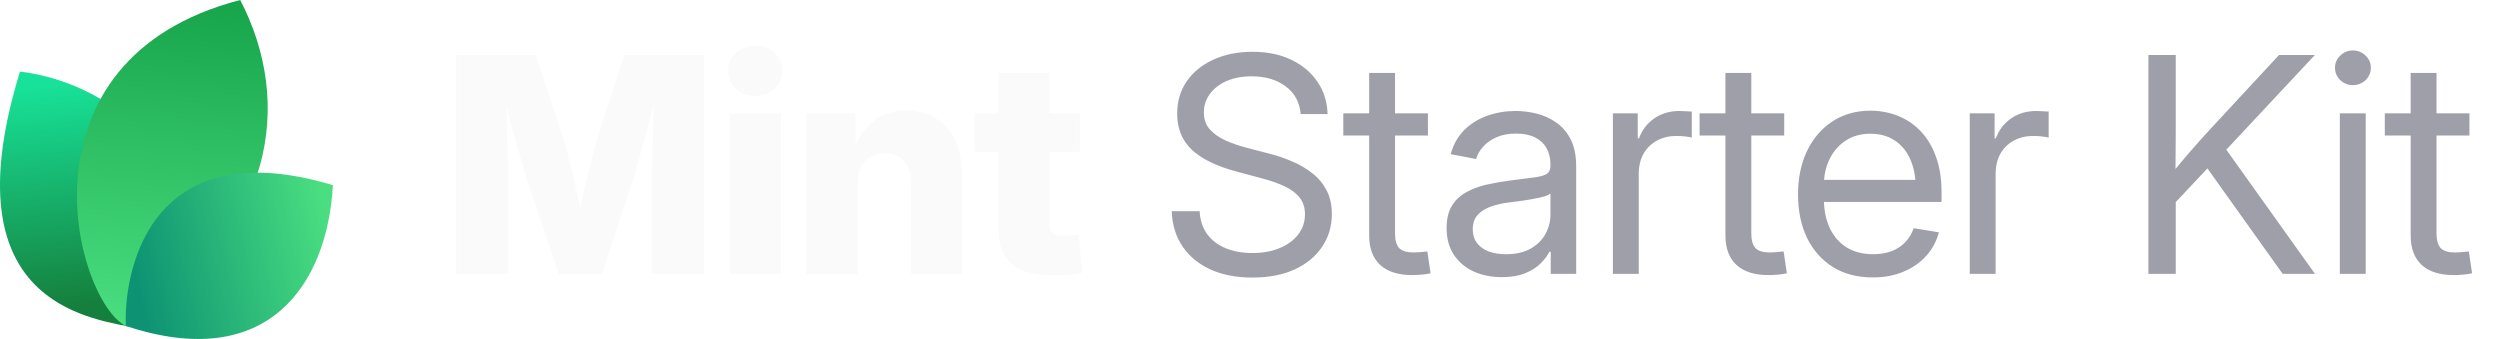
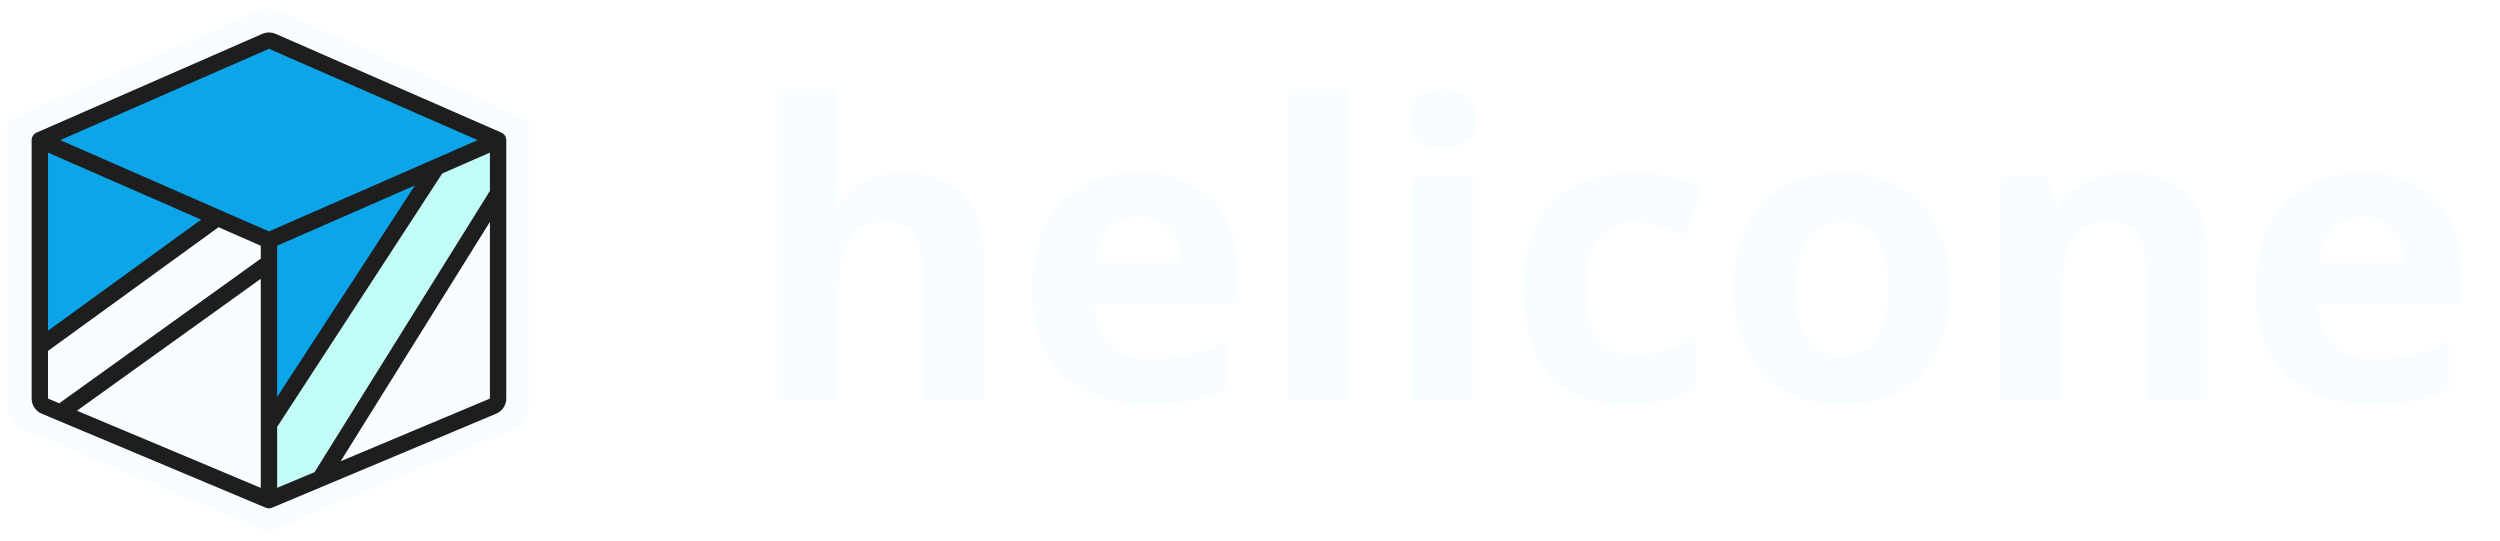
- <svg xmlns="http://www.w3.org/2000/svg" width="177" height="24" viewBox="0 0 177 24" fill="none">
-   <path d="M9.061 23.108C5.268 22.377 -3.391 20.627 1.417 5.064C9.634 6.099 16.973 14.064 9.061 23.108Z" fill="url(#paint0_linear_17557_2145)" />
-   <path d="M8.919 23.094C5.276 21.222 0.784 4.209 17.007 0C20.757 7.193 19.621 16.545 8.919 23.094Z" fill="url(#paint1_linear_17557_2145)" />
-   <path d="M8.914 23.079C8.735 19.882 10.159 9.085 23.57 13.111C23.181 20.123 18.984 26.418 8.914 23.079Z" fill="url(#paint2_linear_17557_2145)" />
-   <path d="M32.301 19.392V3.894H37.938L39.925 9.948C40.036 10.315 40.164 10.787 40.31 11.362C40.462 11.938 40.611 12.552 40.757 13.204C40.91 13.855 41.048 14.483 41.173 15.086C41.305 15.682 41.412 16.192 41.495 16.615H40.695C40.771 16.192 40.871 15.682 40.996 15.086C41.128 14.49 41.267 13.866 41.412 13.214C41.565 12.562 41.714 11.948 41.86 11.373C42.005 10.79 42.133 10.315 42.244 9.948L44.2 3.894H49.848V19.392H46.166V12.704C46.166 12.357 46.173 11.917 46.187 11.383C46.2 10.849 46.214 10.27 46.228 9.646C46.249 9.022 46.266 8.391 46.28 7.753C46.301 7.115 46.311 6.519 46.311 5.964H46.623C46.485 6.561 46.332 7.181 46.166 7.826C45.999 8.471 45.833 9.102 45.666 9.719C45.507 10.336 45.351 10.901 45.198 11.414C45.053 11.928 44.928 12.357 44.824 12.704L42.608 19.392H39.561L37.314 12.704C37.203 12.357 37.072 11.928 36.919 11.414C36.773 10.901 36.614 10.34 36.441 9.729C36.274 9.112 36.104 8.481 35.931 7.836C35.764 7.192 35.608 6.567 35.463 5.964H35.827C35.834 6.512 35.844 7.105 35.858 7.743C35.872 8.374 35.886 9.005 35.9 9.636C35.92 10.26 35.938 10.839 35.952 11.373C35.965 11.907 35.972 12.351 35.972 12.704V19.392H32.301ZM51.668 19.392V8.024H55.288V19.392H51.668ZM53.468 6.786C52.927 6.786 52.473 6.616 52.105 6.276C51.738 5.93 51.554 5.507 51.554 5.007C51.554 4.508 51.738 4.088 52.105 3.749C52.473 3.409 52.927 3.239 53.468 3.239C54.009 3.239 54.463 3.409 54.83 3.749C55.198 4.082 55.382 4.501 55.382 5.007C55.382 5.507 55.198 5.93 54.83 6.276C54.463 6.616 54.009 6.786 53.468 6.786ZM60.708 13.027V19.392H57.088V8.024H60.551L60.593 10.967H60.281C60.593 10.024 61.061 9.268 61.685 8.7C62.309 8.124 63.138 7.836 64.171 7.836C64.975 7.836 65.672 8.017 66.262 8.377C66.851 8.731 67.302 9.234 67.614 9.885C67.933 10.537 68.092 11.307 68.092 12.194V19.392H64.483V12.912C64.483 12.26 64.32 11.754 63.994 11.394C63.675 11.033 63.221 10.853 62.632 10.853C62.25 10.853 61.914 10.936 61.623 11.102C61.332 11.269 61.106 11.515 60.947 11.841C60.787 12.16 60.708 12.555 60.708 13.027ZM76.456 8.024V10.749H69.008V8.024H76.456ZM70.683 5.163H74.292V15.783C74.292 16.102 74.361 16.334 74.5 16.48C74.646 16.625 74.899 16.698 75.259 16.698C75.405 16.698 75.596 16.688 75.831 16.667C76.074 16.646 76.251 16.629 76.362 16.615L76.632 19.309C76.313 19.378 75.963 19.427 75.582 19.455C75.207 19.482 74.836 19.496 74.469 19.496C73.2 19.496 72.25 19.222 71.619 18.674C70.995 18.127 70.683 17.308 70.683 16.22V5.163Z" fill="#FAFAFA" />
-   <path d="M88.667 19.652C87.523 19.652 86.528 19.458 85.682 19.07C84.843 18.681 84.188 18.137 83.716 17.437C83.245 16.736 82.992 15.908 82.957 14.951H84.933C84.968 15.596 85.148 16.14 85.474 16.584C85.8 17.021 86.24 17.354 86.795 17.582C87.35 17.804 87.974 17.915 88.667 17.915C89.388 17.915 90.026 17.801 90.581 17.572C91.143 17.343 91.583 17.024 91.902 16.615C92.228 16.199 92.391 15.717 92.391 15.169C92.391 14.698 92.266 14.306 92.017 13.994C91.767 13.675 91.413 13.408 90.956 13.193C90.498 12.978 89.954 12.787 89.323 12.621L87.502 12.132C86.123 11.765 85.082 11.255 84.382 10.603C83.689 9.944 83.342 9.095 83.342 8.055C83.342 7.174 83.571 6.404 84.028 5.746C84.486 5.087 85.117 4.577 85.921 4.217C86.726 3.849 87.645 3.666 88.678 3.666C89.718 3.666 90.63 3.853 91.413 4.227C92.204 4.602 92.824 5.122 93.275 5.787C93.726 6.446 93.965 7.209 93.993 8.076H92.089C92.013 7.23 91.656 6.574 91.018 6.11C90.387 5.638 89.586 5.403 88.615 5.403C87.95 5.403 87.36 5.513 86.847 5.735C86.341 5.957 85.946 6.262 85.661 6.651C85.377 7.032 85.235 7.469 85.235 7.961C85.235 8.447 85.377 8.849 85.661 9.168C85.946 9.48 86.317 9.74 86.774 9.948C87.232 10.149 87.724 10.319 88.251 10.457L89.884 10.884C90.439 11.023 90.977 11.206 91.496 11.435C92.023 11.657 92.495 11.934 92.911 12.267C93.334 12.593 93.67 12.995 93.92 13.474C94.17 13.945 94.294 14.504 94.294 15.149C94.294 16.015 94.066 16.788 93.608 17.468C93.157 18.148 92.512 18.681 91.673 19.07C90.834 19.458 89.832 19.652 88.667 19.652ZM101.097 8.024V9.594H95.106V8.024H101.097ZM96.937 5.163H98.767V16.521C98.767 17 98.865 17.347 99.059 17.562C99.26 17.77 99.6 17.874 100.078 17.874C100.21 17.874 100.366 17.867 100.546 17.853C100.733 17.832 100.903 17.815 101.056 17.801L101.285 19.351C101.097 19.392 100.886 19.423 100.65 19.444C100.414 19.465 100.189 19.475 99.974 19.475C98.996 19.475 98.244 19.236 97.717 18.758C97.197 18.272 96.937 17.579 96.937 16.677V5.163ZM106.33 19.621C105.595 19.621 104.932 19.489 104.343 19.226C103.754 18.955 103.285 18.564 102.939 18.05C102.592 17.53 102.419 16.896 102.419 16.147C102.419 15.495 102.547 14.965 102.804 14.556C103.06 14.146 103.403 13.828 103.833 13.599C104.263 13.363 104.742 13.186 105.269 13.068C105.796 12.95 106.333 12.857 106.881 12.787C107.574 12.69 108.132 12.617 108.555 12.569C108.978 12.52 109.287 12.441 109.481 12.33C109.675 12.212 109.772 12.014 109.772 11.737V11.654C109.772 11.203 109.679 10.815 109.492 10.489C109.311 10.163 109.041 9.91 108.68 9.729C108.32 9.549 107.872 9.459 107.338 9.459C106.805 9.459 106.34 9.546 105.945 9.719C105.556 9.892 105.241 10.118 104.998 10.395C104.755 10.665 104.593 10.953 104.509 11.258L102.71 10.915C102.897 10.222 103.22 9.65 103.677 9.199C104.135 8.748 104.679 8.412 105.31 8.19C105.941 7.968 106.607 7.857 107.307 7.857C107.8 7.857 108.295 7.92 108.795 8.044C109.301 8.169 109.765 8.381 110.188 8.679C110.611 8.97 110.951 9.369 111.208 9.875C111.464 10.374 111.593 11.005 111.593 11.768V19.392H109.793V17.822H109.7C109.568 18.085 109.363 18.359 109.086 18.643C108.809 18.921 108.444 19.153 107.994 19.34C107.543 19.527 106.988 19.621 106.33 19.621ZM106.621 17.998C107.321 17.998 107.904 17.867 108.368 17.603C108.84 17.333 109.19 16.986 109.419 16.563C109.654 16.133 109.772 15.682 109.772 15.211V13.692C109.703 13.769 109.554 13.841 109.325 13.911C109.096 13.973 108.829 14.032 108.524 14.088C108.226 14.143 107.921 14.192 107.609 14.233C107.304 14.275 107.033 14.309 106.798 14.337C106.354 14.393 105.938 14.49 105.549 14.628C105.168 14.76 104.86 14.954 104.624 15.211C104.388 15.467 104.27 15.811 104.27 16.241C104.27 16.615 104.367 16.934 104.561 17.198C104.762 17.461 105.04 17.662 105.393 17.801C105.747 17.933 106.156 17.998 106.621 17.998ZM114.193 19.392V8.024H115.951V9.792H116.045C116.253 9.209 116.61 8.741 117.116 8.388C117.622 8.034 118.219 7.857 118.905 7.857C119.058 7.857 119.217 7.864 119.384 7.878C119.55 7.885 119.682 7.892 119.779 7.899V9.74C119.716 9.719 119.578 9.695 119.363 9.667C119.155 9.639 118.922 9.625 118.666 9.625C118.174 9.625 117.726 9.733 117.324 9.948C116.922 10.163 116.603 10.471 116.367 10.874C116.138 11.276 116.024 11.758 116.024 12.319V19.392H114.193ZM126.322 8.024V9.594H120.33V8.024H126.322ZM122.161 5.163H123.992V16.521C123.992 17 124.089 17.347 124.283 17.562C124.484 17.77 124.824 17.874 125.302 17.874C125.434 17.874 125.59 17.867 125.77 17.853C125.958 17.832 126.127 17.815 126.28 17.801L126.509 19.351C126.322 19.392 126.11 19.423 125.874 19.444C125.639 19.465 125.413 19.475 125.198 19.475C124.221 19.475 123.468 19.236 122.941 18.758C122.421 18.272 122.161 17.579 122.161 16.677V5.163ZM132.604 19.642C131.502 19.642 130.555 19.396 129.765 18.903C128.974 18.404 128.364 17.714 127.934 16.834C127.511 15.946 127.3 14.927 127.3 13.775C127.3 12.611 127.511 11.584 127.934 10.697C128.364 9.802 128.964 9.102 129.734 8.596C130.51 8.089 131.408 7.836 132.428 7.836C133.1 7.836 133.738 7.954 134.341 8.19C134.952 8.426 135.489 8.783 135.954 9.261C136.425 9.74 136.793 10.343 137.056 11.071C137.327 11.792 137.462 12.645 137.462 13.63V14.296H128.433V12.735H136.463L135.631 13.297C135.631 12.541 135.506 11.876 135.257 11.3C135.007 10.725 134.643 10.277 134.165 9.958C133.686 9.632 133.107 9.469 132.428 9.469C131.748 9.469 131.162 9.632 130.67 9.958C130.177 10.284 129.796 10.725 129.526 11.279C129.262 11.827 129.13 12.441 129.13 13.12V14.046C129.13 14.864 129.273 15.572 129.557 16.168C129.841 16.757 130.243 17.211 130.763 17.53C131.283 17.842 131.901 17.998 132.615 17.998C133.093 17.998 133.523 17.929 133.905 17.79C134.293 17.645 134.619 17.433 134.882 17.156C135.153 16.879 135.354 16.546 135.486 16.157L137.275 16.449C137.108 17.08 136.81 17.634 136.38 18.113C135.95 18.591 135.413 18.966 134.768 19.236C134.123 19.507 133.402 19.642 132.604 19.642ZM139.459 19.392V8.024H141.217V9.792H141.311C141.519 9.209 141.876 8.741 142.382 8.388C142.888 8.034 143.485 7.857 144.171 7.857C144.324 7.857 144.483 7.864 144.649 7.878C144.816 7.885 144.948 7.892 145.045 7.899V9.74C144.982 9.719 144.844 9.695 144.629 9.667C144.421 9.639 144.188 9.625 143.932 9.625C143.439 9.625 142.992 9.733 142.59 9.948C142.188 10.163 141.869 10.471 141.633 10.874C141.404 11.276 141.29 11.758 141.29 12.319V19.392H139.459ZM153.429 14.961V12.715C153.783 12.257 154.136 11.82 154.49 11.404C154.844 10.981 155.204 10.565 155.572 10.156C155.939 9.74 156.314 9.327 156.695 8.918L161.355 3.894H163.893L157.277 10.967H157.184L153.429 14.961ZM152.108 19.392V3.894H154.043V9.241L154.022 12.559L154.043 13.505V19.392H152.108ZM161.615 19.392L155.967 11.477L157.173 9.969L163.903 19.392H161.615ZM165.661 19.392V8.024H167.492V19.392H165.661ZM166.587 6.027C166.24 6.027 165.942 5.909 165.692 5.673C165.443 5.43 165.318 5.139 165.318 4.799C165.318 4.459 165.443 4.172 165.692 3.936C165.942 3.693 166.24 3.572 166.587 3.572C166.934 3.572 167.232 3.693 167.482 3.936C167.731 4.172 167.856 4.459 167.856 4.799C167.856 5.139 167.731 5.43 167.482 5.673C167.232 5.909 166.934 6.027 166.587 6.027ZM174.836 8.024V9.594H168.844V8.024H174.836ZM170.675 5.163H172.506V16.521C172.506 17 172.603 17.347 172.797 17.562C172.998 17.77 173.338 17.874 173.816 17.874C173.948 17.874 174.104 17.867 174.284 17.853C174.472 17.832 174.641 17.815 174.794 17.801L175.023 19.351C174.836 19.392 174.624 19.423 174.388 19.444C174.153 19.465 173.927 19.475 173.712 19.475C172.735 19.475 171.982 19.236 171.455 18.758C170.935 18.272 170.675 17.579 170.675 16.677V5.163Z" fill="#9F9FA9" />
-   <defs>
-     <linearGradient id="paint0_linear_17557_2145" x1="3.776" y1="5.916" x2="5.232" y2="21.559" gradientUnits="userSpaceOnUse">
-       <stop stop-color="#18E299" />
-       <stop offset="1" stop-color="#15803D" />
-     </linearGradient>
-     <linearGradient id="paint1_linear_17557_2145" x1="12.171" y1="-0.718" x2="10.19" y2="22.983" gradientUnits="userSpaceOnUse">
-       <stop stop-color="#16A34A" />
-       <stop offset="1" stop-color="#4ADE80" />
-     </linearGradient>
-     <linearGradient id="paint2_linear_17557_2145" x1="23.133" y1="15.353" x2="9.338" y2="18.52" gradientUnits="userSpaceOnUse">
-       <stop stop-color="#4ADE80" />
-       <stop offset="1" stop-color="#0D9373" />
-     </linearGradient>
-   </defs>
+ <svg xmlns="http://www.w3.org/2000/svg" width="611" height="132" viewBox="0 0 611 132" fill="none">
+   <path d="M67.623 4.902C66.309 4.327 64.814 4.327 63.499 4.902L4 30.933L51.741 51.82L65.561 57.866L110.632 38.147L127.122 30.933L67.623 4.902Z" fill="#F8FEFF" />
+   <path d="M4 30.933V86.448L51.741 51.82L4 30.933Z" fill="#F8FEFF" />
+   <path d="M110.632 38.147L65.561 57.866V63.912V107.335L110.632 38.147Z" fill="#F8FEFF" />
+   <path d="M65.561 107.335V127.672L79.302 121.905L127.122 45.224V30.933L110.632 38.147L65.561 107.335Z" fill="#F8FEFF" />
+   <path d="M65.561 127.672V107.335V63.912L9.497 104.145L65.561 127.672Z" fill="#F8FEFF" />
+   <path d="M4 86.448V98.417C4 100.49 5.243 102.36 7.154 103.162L9.497 104.145L65.561 63.912V57.866L51.741 51.82L4 86.448Z" fill="#F8FEFF" />
+   <path d="M79.302 121.905L123.968 103.162C125.879 102.36 127.122 100.49 127.122 98.417V45.224L79.302 121.905Z" fill="#F8FEFF" />
+   <path d="M4 30.933L63.499 4.902C64.814 4.327 66.309 4.327 67.623 4.902L127.122 30.933M4 30.933V86.448M4 30.933L51.741 51.82M127.122 30.933L110.632 38.147M127.122 30.933V45.224M4 86.448V98.418C4 100.49 5.243 102.36 7.154 103.162L9.497 104.145M4 86.448L51.741 51.82M51.741 51.82L65.561 57.866M110.632 38.147L65.561 57.866M110.632 38.147L65.561 107.335M127.122 45.224V98.418C127.122 100.49 125.879 102.36 123.968 103.162L79.302 121.905M127.122 45.224L79.302 121.905M65.561 127.672V107.335M65.561 127.672L79.302 121.905M65.561 127.672L9.497 104.145M65.561 107.335V63.912M9.497 104.145L65.561 63.912M65.561 57.866V63.912" stroke="#F8FEFF" stroke-width="4.397" stroke-linecap="round" stroke-linejoin="round" />
+   <path d="M66.536 10.093C66.025 9.869 65.444 9.869 64.933 10.093L9.734 34.242L53.163 53.242L65.734 58.742L106.734 40.805L121.734 34.242L66.536 10.093Z" fill="#0CA5E9" />
+   <path d="M9.734 34.242V84.742L53.163 53.242L9.734 34.242Z" fill="#0CA5E9" />
+   <path d="M106.734 40.805L65.734 58.742V64.242V103.742L106.734 40.805Z" fill="#0CA5E9" />
+   <path d="M65.734 103.742V122.242L78.234 116.997L121.734 47.242V34.242L106.734 40.805L65.734 103.742Z" fill="#C2FCF6" />
+   <path d="M65.734 122.242V103.742V64.242L14.734 100.84L65.734 122.242Z" fill="#F8FEFF" />
+   <path d="M9.734 84.742V97.412C9.734 98.218 10.218 98.945 10.96 99.257L14.734 100.84L65.734 64.242V58.742L53.163 53.242L9.734 84.742Z" fill="#F8FEFF" />
+   <path d="M78.234 116.997L120.508 99.257C121.251 98.945 121.734 98.218 121.734 97.412V47.242L78.234 116.997Z" fill="#F8FEFF" />
+   <path d="M9.734 34.242L64.933 10.093C65.444 9.869 66.025 9.869 66.536 10.093L121.734 34.242M9.734 34.242V84.742M9.734 34.242L53.163 53.242M121.734 34.242L106.734 40.805M121.734 34.242V47.242M9.734 84.742V97.413C9.734 98.218 10.218 98.945 10.96 99.257L14.734 100.84M9.734 84.742L53.163 53.242M53.163 53.242L65.734 58.742M106.734 40.805L65.734 58.742M106.734 40.805L65.734 103.742M121.734 47.242V97.413C121.734 98.218 121.251 98.945 120.508 99.257L78.234 116.997M121.734 47.242L78.234 116.997M65.734 122.242V103.742M65.734 122.242L78.234 116.997M65.734 122.242L14.734 100.84M65.734 103.742V64.242M14.734 100.84L65.734 64.242M65.734 58.742V64.242" stroke="#1E1E1E" stroke-width="4" stroke-linecap="round" stroke-linejoin="round" />
+   <path d="M204.822 37.336C204.822 40.003 204.722 42.569 204.522 45.036C204.389 47.503 204.255 49.236 204.122 50.236H204.922C206.122 48.369 207.522 46.869 209.122 45.736C210.722 44.536 212.489 43.669 214.422 43.136C216.422 42.536 218.522 42.236 220.722 42.236C224.655 42.236 228.089 42.936 231.022 44.336C233.955 45.736 236.222 47.903 237.822 50.836C239.489 53.769 240.322 57.569 240.322 62.236V97.836H225.422V65.936C225.422 62.003 224.689 59.069 223.222 57.136C221.822 55.136 219.622 54.136 216.622 54.136C213.622 54.136 211.255 54.836 209.522 56.236C207.855 57.636 206.655 59.669 205.922 62.336C205.189 65.003 204.822 68.269 204.822 72.136V97.836H189.922V21.836H204.822V37.336ZM278.145 42.236C283.211 42.236 287.545 43.203 291.145 45.136C294.811 47.069 297.645 49.869 299.645 53.536C301.645 57.203 302.645 61.703 302.645 67.036V74.236H267.445C267.578 78.436 268.811 81.736 271.145 84.136C273.545 86.536 276.845 87.736 281.045 87.736C284.578 87.736 287.778 87.403 290.645 86.736C293.511 86.003 296.478 84.903 299.545 83.436V94.936C296.878 96.269 294.045 97.236 291.045 97.836C288.111 98.503 284.545 98.836 280.345 98.836C274.878 98.836 270.045 97.836 265.845 95.836C261.645 93.769 258.345 90.669 255.945 86.536C253.545 82.403 252.345 77.203 252.345 70.936C252.345 64.536 253.411 59.236 255.545 55.036C257.745 50.769 260.778 47.569 264.645 45.436C268.511 43.303 273.011 42.236 278.145 42.236ZM278.245 52.836C275.378 52.836 272.978 53.769 271.045 55.636C269.178 57.503 268.078 60.403 267.745 64.336H288.645C288.645 62.136 288.245 60.169 287.445 58.436C286.711 56.703 285.578 55.336 284.045 54.336C282.511 53.336 280.578 52.836 278.245 52.836ZM329.627 97.836H314.727V21.836H329.627V97.836ZM360.096 43.236V97.836H345.196V43.236H360.096ZM352.696 21.836C354.896 21.836 356.796 22.369 358.396 23.436C359.996 24.436 360.796 26.336 360.796 29.136C360.796 31.869 359.996 33.769 358.396 34.836C356.796 35.903 354.896 36.436 352.696 36.436C350.429 36.436 348.496 35.903 346.896 34.836C345.362 33.769 344.596 31.869 344.596 29.136C344.596 26.336 345.362 24.436 346.896 23.436C348.496 22.369 350.429 21.836 352.696 21.836ZM397.864 98.836C392.464 98.836 387.864 97.869 384.064 95.936C380.264 93.936 377.364 90.869 375.364 86.736C373.364 82.603 372.364 77.303 372.364 70.836C372.364 64.169 373.498 58.736 375.764 54.536C378.031 50.336 381.164 47.236 385.164 45.236C389.231 43.236 393.898 42.236 399.164 42.236C402.898 42.236 406.131 42.603 408.864 43.336C411.664 44.069 414.098 44.936 416.164 45.936L411.764 57.436C409.431 56.503 407.231 55.736 405.164 55.136C403.164 54.536 401.164 54.236 399.164 54.236C396.564 54.236 394.398 54.869 392.664 56.136C390.931 57.336 389.631 59.169 388.764 61.636C387.964 64.036 387.564 67.069 387.564 70.736C387.564 74.336 387.998 77.336 388.864 79.736C389.798 82.069 391.131 83.836 392.864 85.036C394.598 86.169 396.698 86.736 399.164 86.736C402.298 86.736 405.064 86.336 407.464 85.536C409.864 84.669 412.198 83.503 414.464 82.036V94.736C412.198 96.203 409.798 97.236 407.264 97.836C404.798 98.503 401.664 98.836 397.864 98.836ZM476.631 70.436C476.631 74.969 475.998 79.003 474.731 82.536C473.531 86.069 471.765 89.069 469.431 91.536C467.165 93.936 464.398 95.769 461.131 97.036C457.865 98.236 454.165 98.836 450.031 98.836C446.231 98.836 442.698 98.236 439.431 97.036C436.231 95.769 433.465 93.936 431.131 91.536C428.798 89.069 426.965 86.069 425.631 82.536C424.365 79.003 423.731 74.969 423.731 70.436C423.731 64.369 424.798 59.269 426.931 55.136C429.065 50.936 432.131 47.736 436.131 45.536C440.131 43.336 444.865 42.236 450.331 42.236C455.465 42.236 459.998 43.336 463.931 45.536C467.865 47.736 470.965 50.936 473.231 55.136C475.498 59.269 476.631 64.369 476.631 70.436ZM438.931 70.436C438.931 74.036 439.298 77.069 440.031 79.536C440.831 81.936 442.065 83.769 443.731 85.036C445.398 86.236 447.565 86.836 450.231 86.836C452.898 86.836 455.031 86.236 456.631 85.036C458.298 83.769 459.498 81.936 460.231 79.536C461.031 77.069 461.431 74.036 461.431 70.436C461.431 66.836 461.031 63.836 460.231 61.436C459.498 59.036 458.298 57.236 456.631 56.036C454.965 54.836 452.798 54.236 450.131 54.236C446.198 54.236 443.331 55.603 441.531 58.336C439.798 61.003 438.931 65.036 438.931 70.436ZM519.946 42.236C525.812 42.236 530.512 43.836 534.046 47.036C537.579 50.169 539.346 55.236 539.346 62.236V97.836H524.446V65.936C524.446 62.003 523.746 59.069 522.346 57.136C520.946 55.136 518.712 54.136 515.646 54.136C511.112 54.136 508.012 55.703 506.346 58.836C504.679 61.903 503.846 66.336 503.846 72.136V97.836H488.946V43.236H500.346L502.346 50.236H503.146C504.346 48.369 505.812 46.869 507.546 45.736C509.279 44.536 511.212 43.669 513.346 43.136C515.479 42.536 517.679 42.236 519.946 42.236ZM577.168 42.236C582.235 42.236 586.568 43.203 590.168 45.136C593.835 47.069 596.668 49.869 598.668 53.536C600.668 57.203 601.668 61.703 601.668 67.036V74.236H566.468C566.601 78.436 567.835 81.736 570.168 84.136C572.568 86.536 575.868 87.736 580.068 87.736C583.601 87.736 586.801 87.403 589.668 86.736C592.535 86.003 595.501 84.903 598.568 83.436V94.936C595.901 96.269 593.068 97.236 590.068 97.836C587.135 98.503 583.568 98.836 579.368 98.836C573.901 98.836 569.068 97.836 564.868 95.836C560.668 93.769 557.368 90.669 554.968 86.536C552.568 82.403 551.368 77.203 551.368 70.936C551.368 64.536 552.435 59.236 554.568 55.036C556.768 50.769 559.801 47.569 563.668 45.436C567.535 43.303 572.035 42.236 577.168 42.236ZM577.268 52.836C574.401 52.836 572.001 53.769 570.068 55.636C568.201 57.503 567.101 60.403 566.768 64.336H587.668C587.668 62.136 587.268 60.169 586.468 58.436C585.735 56.703 584.601 55.336 583.068 54.336C581.535 53.336 579.601 52.836 577.268 52.836Z" fill="#F8FEFF" />
</svg>
